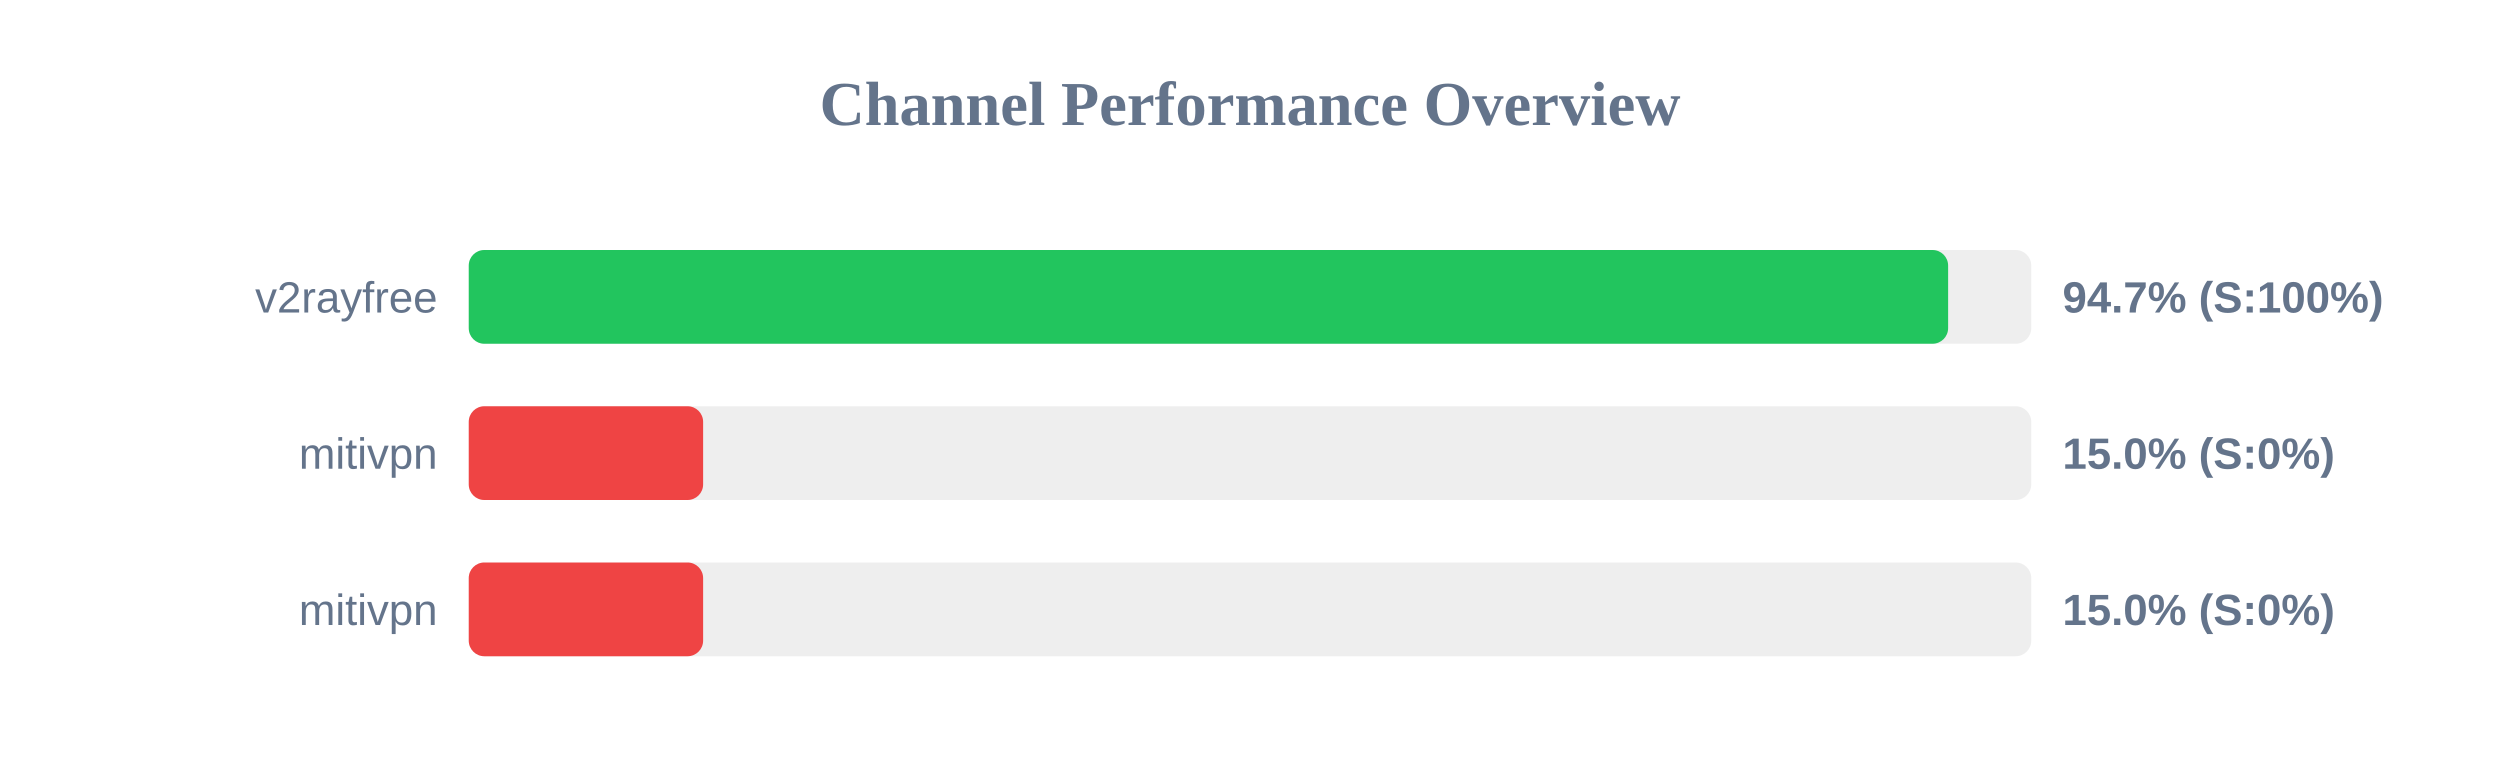
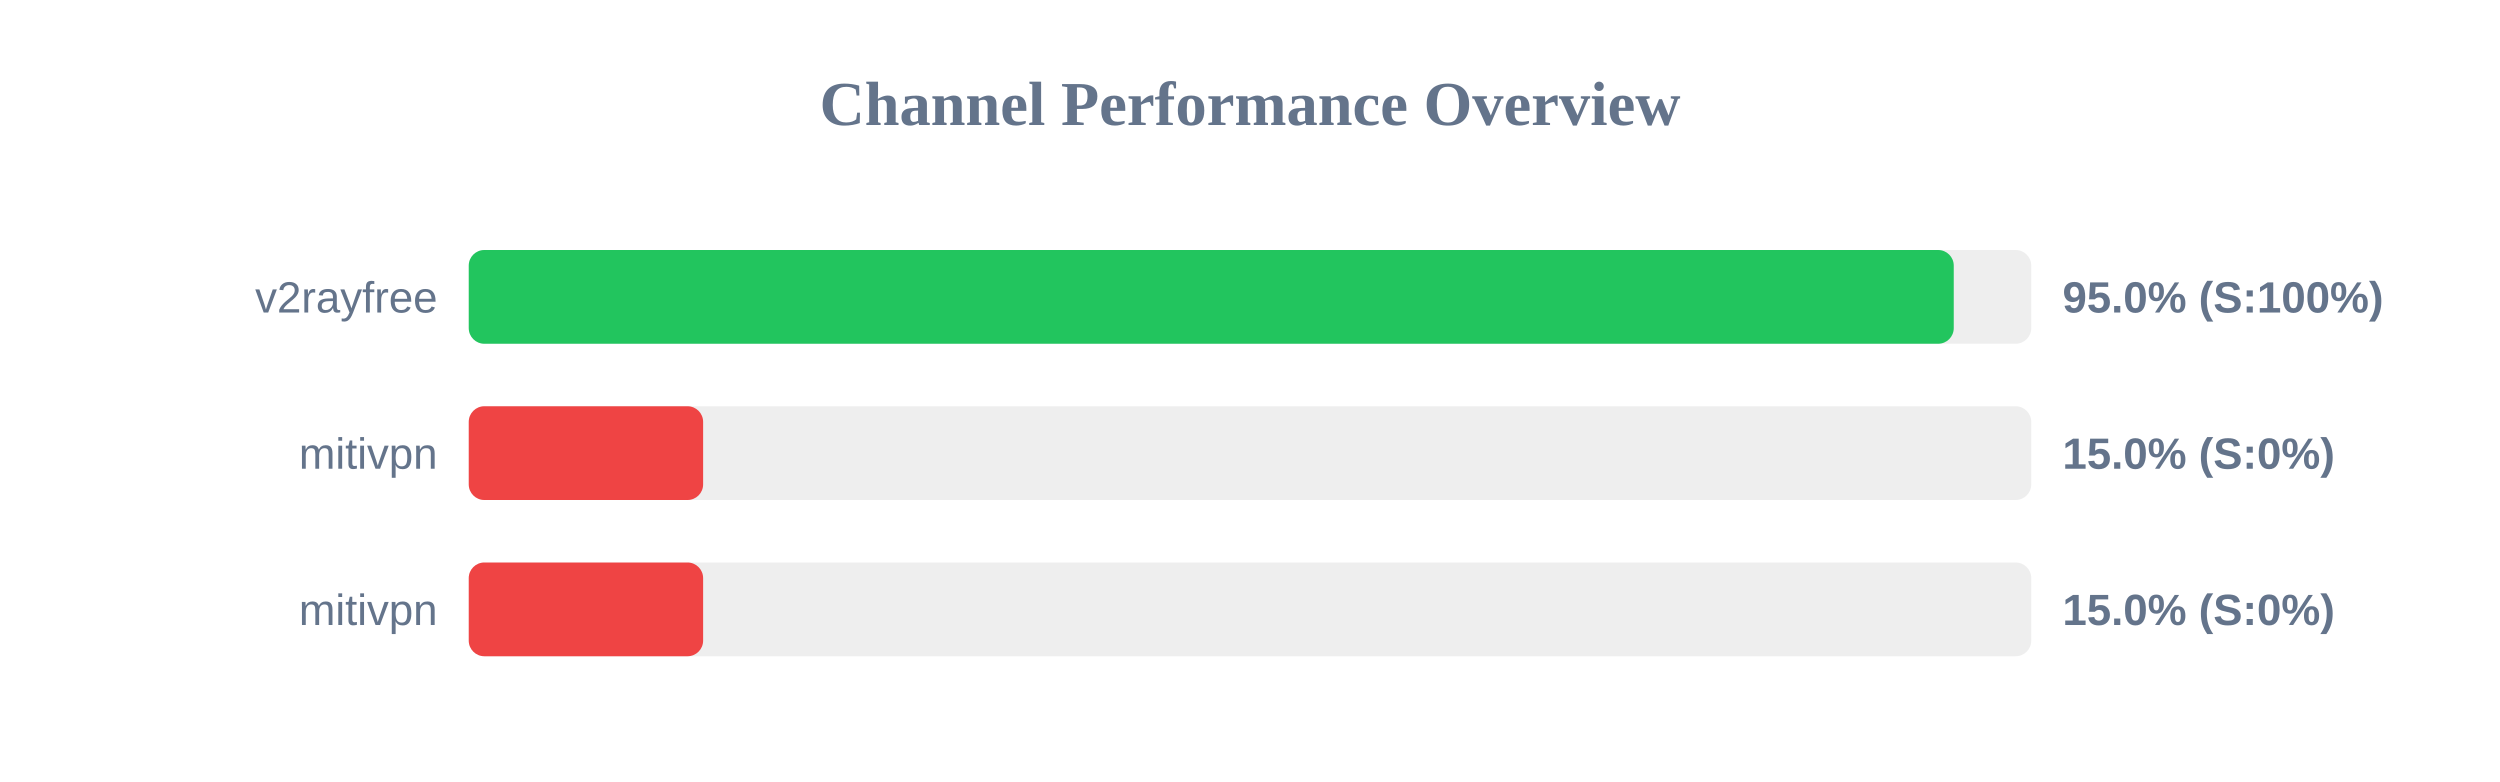
<svg xmlns="http://www.w3.org/2000/svg" width="800" height="250" version="1.1">
  <style>
        .row { font: 14px Arial; fill: #64748b; }
        .score { font: bold 14px Arial; fill: #64748b; }
    </style>
  <text x="400" y="40" text-anchor="middle" font-size="20px" font-weight="bold" fill="#64748b">Channel Performance Overview</text>
  <rect x="150" y="80" width="500" height="30" fill="#eee" rx="5" />
-   <rect x="150" y="80" width="473.4" height="30" fill="#22c55e" rx="5" />
+   <rect x="150" y="80" width="475.2" height="30" fill="#22c55e" rx="5" />
  <text x="140" y="100" text-anchor="end" class="row">v2rayfree</text>
-   <text x="660" y="100" text-anchor="start" class="score">94.7% (S:100%)</text>
+   <text x="660" y="100" text-anchor="start" class="score">95.0% (S:100%)</text>
  <rect x="150" y="130" width="500" height="30" fill="#eee" rx="5" />
  <rect x="150" y="130" width="75.0" height="30" fill="#ef4444" rx="5" />
  <text x="140" y="150" text-anchor="end" class="row">mitivpn</text>
  <text x="660" y="150" text-anchor="start" class="score">15.0% (S:0%)</text>
  <rect x="150" y="180" width="500" height="30" fill="#eee" rx="5" />
  <rect x="150" y="180" width="75.0" height="30" fill="#ef4444" rx="5" />
  <text x="140" y="200" text-anchor="end" class="row">mitivpn</text>
  <text x="660" y="200" text-anchor="start" class="score">15.0% (S:0%)</text>
</svg>
